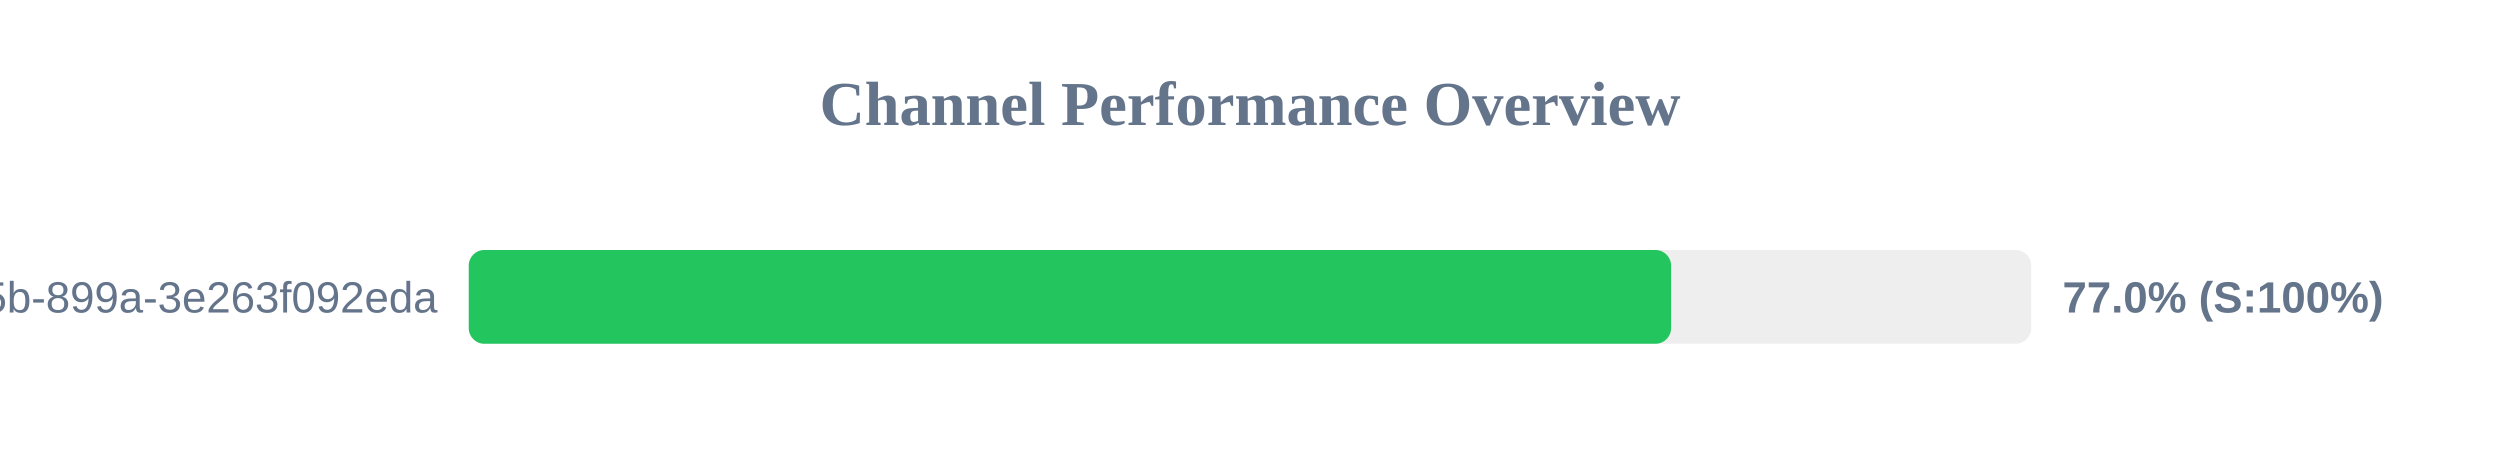
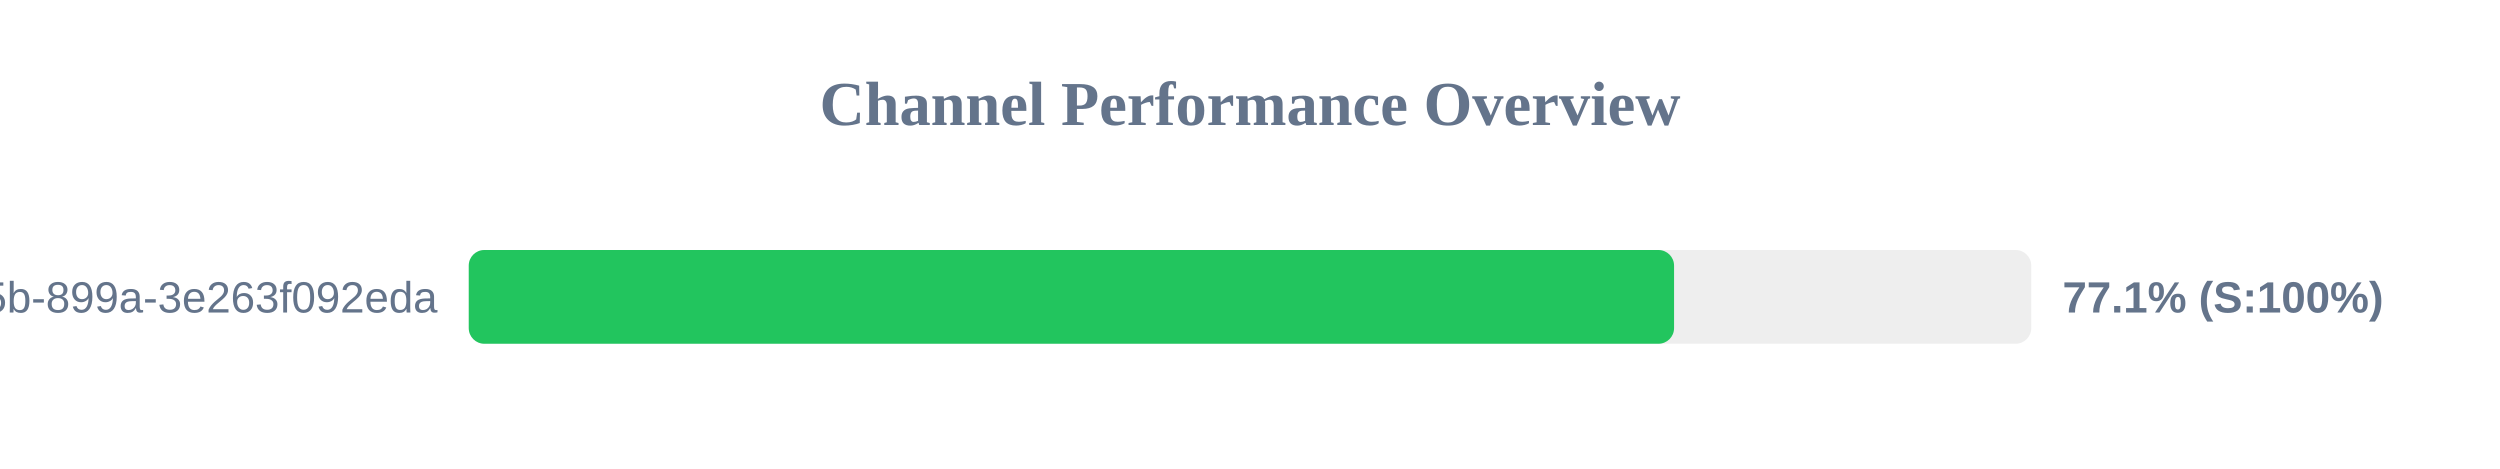
<svg xmlns="http://www.w3.org/2000/svg" width="800" height="150" version="1.1">
  <style>
        .row { font: 14px Arial; fill: #64748b; }
        .score { font: bold 14px Arial; fill: #64748b; }
    </style>
  <text x="400" y="40" text-anchor="middle" font-size="20px" font-weight="bold" fill="#64748b">Channel Performance Overview</text>
  <rect x="150" y="80" width="500" height="30" fill="#eee" rx="5" />
-   <rect x="150" y="80" width="384.75" height="30" fill="#22c55e" rx="5" />
+   <rect x="150" y="80" width="385.7" height="30" fill="#22c55e" rx="5" />
  <text x="140" y="100" text-anchor="end" class="row">?uuid=6bf726db-fb0b-405b-899a-3e263f092eda</text>
-   <text x="660" y="100" text-anchor="start" class="score">77.0% (S:100%)</text>
+   <text x="660" y="100" text-anchor="start" class="score">77.1% (S:100%)</text>
</svg>
